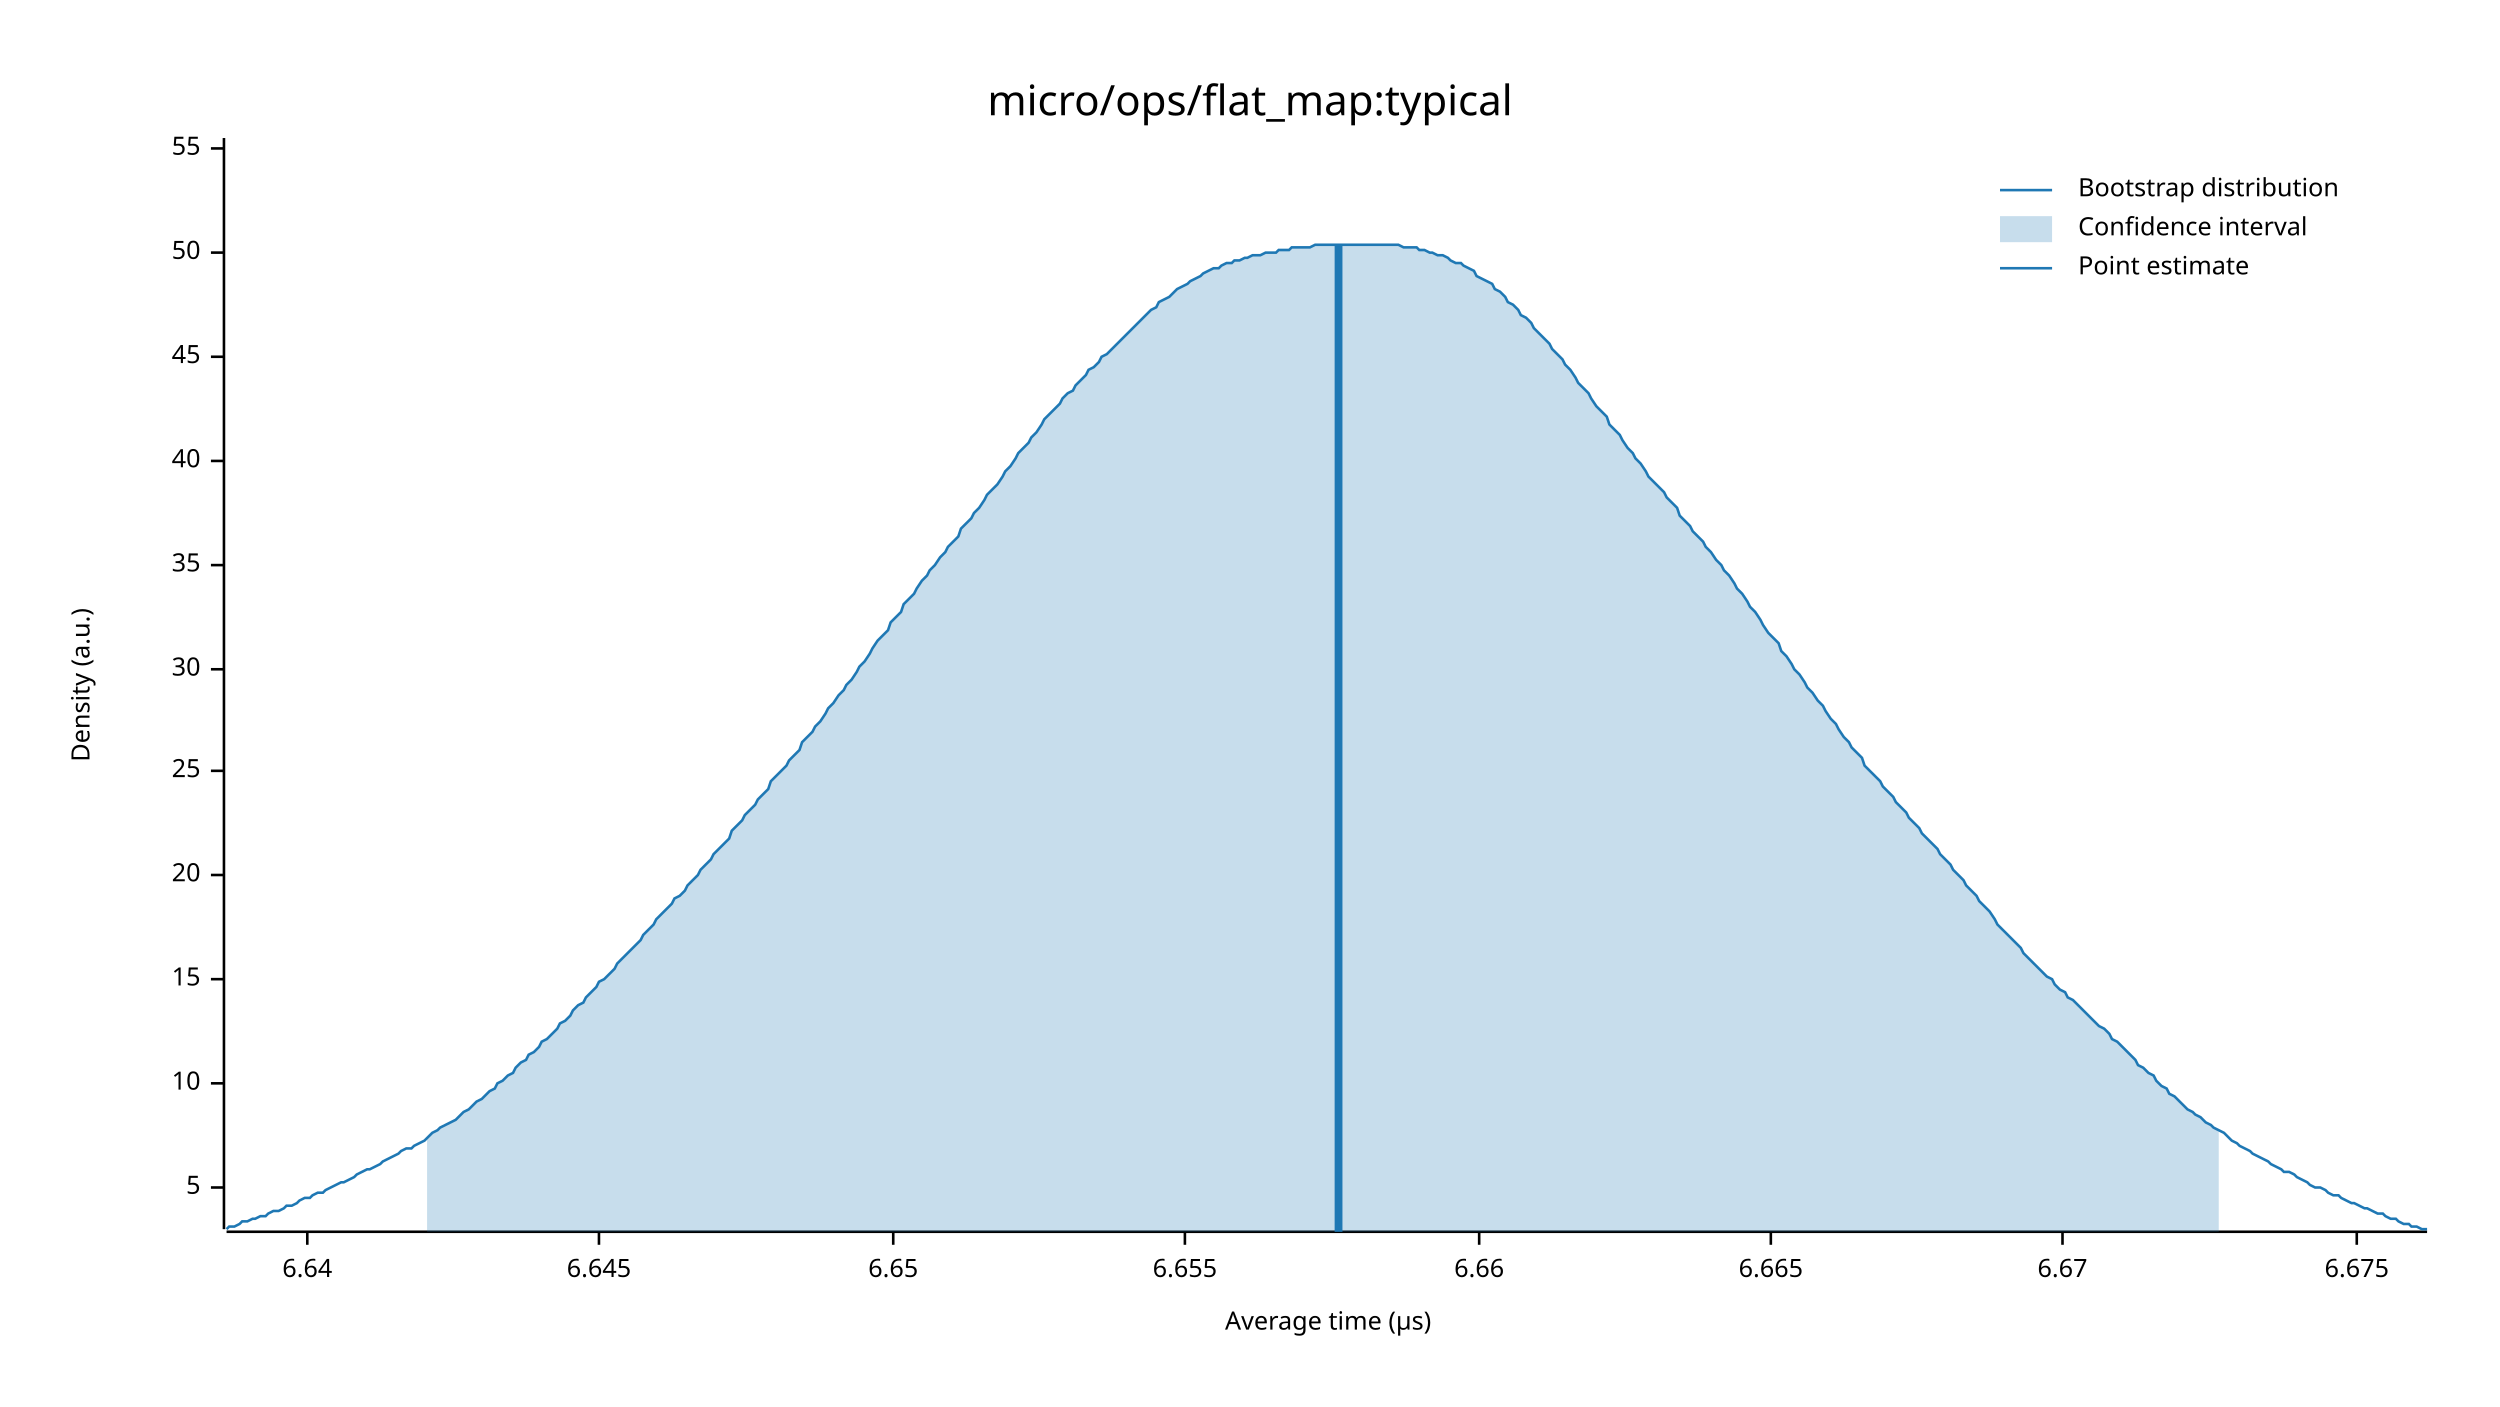
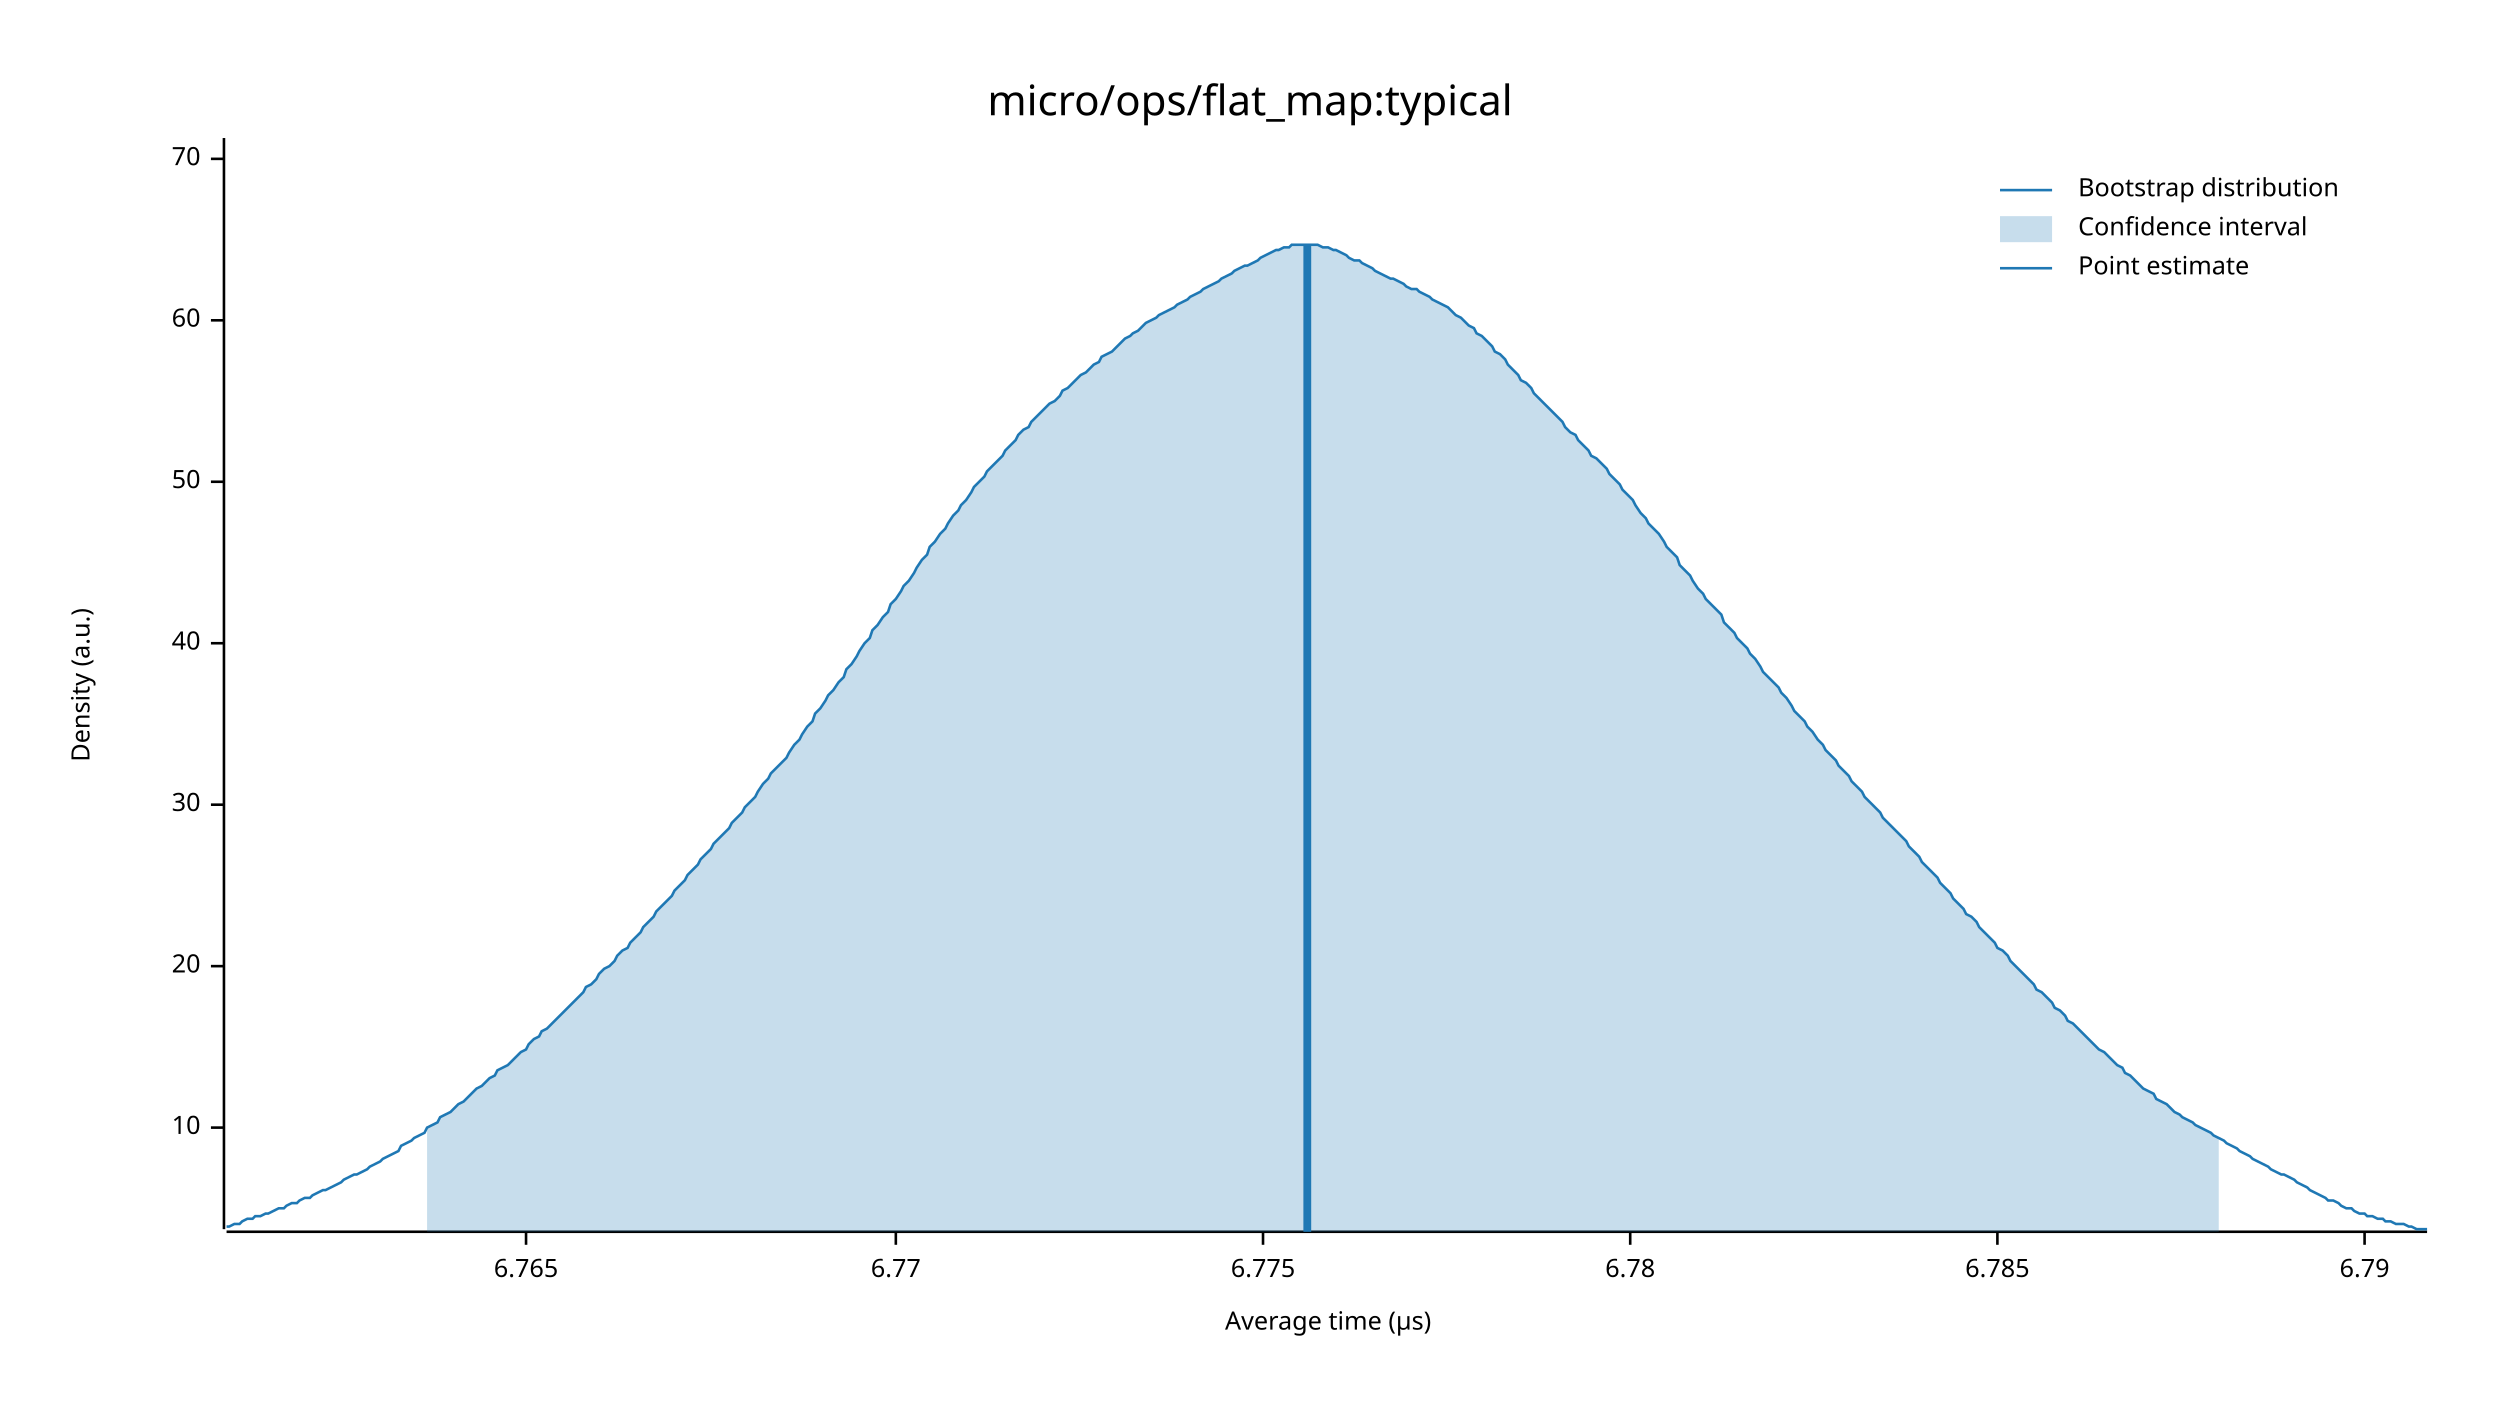
<svg xmlns="http://www.w3.org/2000/svg" width="960" height="540" viewBox="0 0 960 540">
  <text x="480" y="32" dy="0.76em" text-anchor="middle" font-family="sans-serif" font-size="16.129" opacity="1" fill="#000000">
micro/ops/flat_map:typical
</text>
  <text x="27" y="263" dy="0.76em" text-anchor="middle" font-family="sans-serif" font-size="9.677" opacity="1" fill="#000000" transform="rotate(270, 27, 263)">
Density (a.u.)
</text>
  <text x="510" y="513" dy="-0.5ex" text-anchor="middle" font-family="sans-serif" font-size="9.677" opacity="1" fill="#000000">
Average time (µs)
</text>
  <polyline fill="none" opacity="1" stroke="#000000" stroke-width="1" points="86,53 86,472 " />
-   <text x="77" y="456" dy="0.5ex" text-anchor="end" font-family="sans-serif" font-size="9.677" opacity="1" fill="#000000">
- 5
- </text>
-   <polyline fill="none" opacity="1" stroke="#000000" stroke-width="1" points="81,456 86,456 " />
-   <text x="77" y="416" dy="0.5ex" text-anchor="end" font-family="sans-serif" font-size="9.677" opacity="1" fill="#000000">
+   <text x="77" y="433" dy="0.5ex" text-anchor="end" font-family="sans-serif" font-size="9.677" opacity="1" fill="#000000">
10
</text>
-   <polyline fill="none" opacity="1" stroke="#000000" stroke-width="1" points="81,416 86,416 " />
-   <text x="77" y="376" dy="0.5ex" text-anchor="end" font-family="sans-serif" font-size="9.677" opacity="1" fill="#000000">
- 15
- </text>
-   <polyline fill="none" opacity="1" stroke="#000000" stroke-width="1" points="81,376 86,376 " />
-   <text x="77" y="336" dy="0.5ex" text-anchor="end" font-family="sans-serif" font-size="9.677" opacity="1" fill="#000000">
+   <polyline fill="none" opacity="1" stroke="#000000" stroke-width="1" points="81,433 86,433 " />
+   <text x="77" y="371" dy="0.5ex" text-anchor="end" font-family="sans-serif" font-size="9.677" opacity="1" fill="#000000">
20
</text>
-   <polyline fill="none" opacity="1" stroke="#000000" stroke-width="1" points="81,336 86,336 " />
-   <text x="77" y="296" dy="0.5ex" text-anchor="end" font-family="sans-serif" font-size="9.677" opacity="1" fill="#000000">
- 25
- </text>
-   <polyline fill="none" opacity="1" stroke="#000000" stroke-width="1" points="81,296 86,296 " />
-   <text x="77" y="257" dy="0.5ex" text-anchor="end" font-family="sans-serif" font-size="9.677" opacity="1" fill="#000000">
+   <polyline fill="none" opacity="1" stroke="#000000" stroke-width="1" points="81,371 86,371 " />
+   <text x="77" y="309" dy="0.5ex" text-anchor="end" font-family="sans-serif" font-size="9.677" opacity="1" fill="#000000">
30
</text>
-   <polyline fill="none" opacity="1" stroke="#000000" stroke-width="1" points="81,257 86,257 " />
-   <text x="77" y="217" dy="0.5ex" text-anchor="end" font-family="sans-serif" font-size="9.677" opacity="1" fill="#000000">
- 35
- </text>
-   <polyline fill="none" opacity="1" stroke="#000000" stroke-width="1" points="81,217 86,217 " />
-   <text x="77" y="177" dy="0.5ex" text-anchor="end" font-family="sans-serif" font-size="9.677" opacity="1" fill="#000000">
+   <polyline fill="none" opacity="1" stroke="#000000" stroke-width="1" points="81,309 86,309 " />
+   <text x="77" y="247" dy="0.5ex" text-anchor="end" font-family="sans-serif" font-size="9.677" opacity="1" fill="#000000">
40
</text>
-   <polyline fill="none" opacity="1" stroke="#000000" stroke-width="1" points="81,177 86,177 " />
-   <text x="77" y="137" dy="0.5ex" text-anchor="end" font-family="sans-serif" font-size="9.677" opacity="1" fill="#000000">
- 45
- </text>
-   <polyline fill="none" opacity="1" stroke="#000000" stroke-width="1" points="81,137 86,137 " />
-   <text x="77" y="97" dy="0.5ex" text-anchor="end" font-family="sans-serif" font-size="9.677" opacity="1" fill="#000000">
+   <polyline fill="none" opacity="1" stroke="#000000" stroke-width="1" points="81,247 86,247 " />
+   <text x="77" y="185" dy="0.5ex" text-anchor="end" font-family="sans-serif" font-size="9.677" opacity="1" fill="#000000">
50
</text>
-   <polyline fill="none" opacity="1" stroke="#000000" stroke-width="1" points="81,97 86,97 " />
-   <text x="77" y="57" dy="0.5ex" text-anchor="end" font-family="sans-serif" font-size="9.677" opacity="1" fill="#000000">
- 55
+   <polyline fill="none" opacity="1" stroke="#000000" stroke-width="1" points="81,185 86,185 " />
+   <text x="77" y="123" dy="0.5ex" text-anchor="end" font-family="sans-serif" font-size="9.677" opacity="1" fill="#000000">
+ 60
</text>
-   <polyline fill="none" opacity="1" stroke="#000000" stroke-width="1" points="81,57 86,57 " />
+   <polyline fill="none" opacity="1" stroke="#000000" stroke-width="1" points="81,123 86,123 " />
+   <text x="77" y="61" dy="0.5ex" text-anchor="end" font-family="sans-serif" font-size="9.677" opacity="1" fill="#000000">
+ 70
+ </text>
+   <polyline fill="none" opacity="1" stroke="#000000" stroke-width="1" points="81,61 86,61 " />
  <polyline fill="none" opacity="1" stroke="#000000" stroke-width="1" points="87,473 932,473 " />
-   <text x="118" y="483" dy="0.76em" text-anchor="middle" font-family="sans-serif" font-size="9.677" opacity="1" fill="#000000">
- 6.64
+   <text x="202" y="483" dy="0.76em" text-anchor="middle" font-family="sans-serif" font-size="9.677" opacity="1" fill="#000000">
+ 6.765
</text>
-   <polyline fill="none" opacity="1" stroke="#000000" stroke-width="1" points="118,473 118,478 " />
-   <text x="230" y="483" dy="0.76em" text-anchor="middle" font-family="sans-serif" font-size="9.677" opacity="1" fill="#000000">
- 6.645
+   <polyline fill="none" opacity="1" stroke="#000000" stroke-width="1" points="202,473 202,478 " />
+   <text x="344" y="483" dy="0.76em" text-anchor="middle" font-family="sans-serif" font-size="9.677" opacity="1" fill="#000000">
+ 6.77
</text>
-   <polyline fill="none" opacity="1" stroke="#000000" stroke-width="1" points="230,473 230,478 " />
-   <text x="343" y="483" dy="0.76em" text-anchor="middle" font-family="sans-serif" font-size="9.677" opacity="1" fill="#000000">
- 6.65
+   <polyline fill="none" opacity="1" stroke="#000000" stroke-width="1" points="344,473 344,478 " />
+   <text x="485" y="483" dy="0.76em" text-anchor="middle" font-family="sans-serif" font-size="9.677" opacity="1" fill="#000000">
+ 6.775
</text>
-   <polyline fill="none" opacity="1" stroke="#000000" stroke-width="1" points="343,473 343,478 " />
-   <text x="455" y="483" dy="0.76em" text-anchor="middle" font-family="sans-serif" font-size="9.677" opacity="1" fill="#000000">
- 6.655
+   <polyline fill="none" opacity="1" stroke="#000000" stroke-width="1" points="485,473 485,478 " />
+   <text x="626" y="483" dy="0.76em" text-anchor="middle" font-family="sans-serif" font-size="9.677" opacity="1" fill="#000000">
+ 6.78
</text>
-   <polyline fill="none" opacity="1" stroke="#000000" stroke-width="1" points="455,473 455,478 " />
-   <text x="568" y="483" dy="0.76em" text-anchor="middle" font-family="sans-serif" font-size="9.677" opacity="1" fill="#000000">
- 6.66
+   <polyline fill="none" opacity="1" stroke="#000000" stroke-width="1" points="626,473 626,478 " />
+   <text x="767" y="483" dy="0.76em" text-anchor="middle" font-family="sans-serif" font-size="9.677" opacity="1" fill="#000000">
+ 6.785
</text>
-   <polyline fill="none" opacity="1" stroke="#000000" stroke-width="1" points="568,473 568,478 " />
-   <text x="680" y="483" dy="0.76em" text-anchor="middle" font-family="sans-serif" font-size="9.677" opacity="1" fill="#000000">
- 6.665
+   <polyline fill="none" opacity="1" stroke="#000000" stroke-width="1" points="767,473 767,478 " />
+   <text x="908" y="483" dy="0.76em" text-anchor="middle" font-family="sans-serif" font-size="9.677" opacity="1" fill="#000000">
+ 6.79
</text>
-   <polyline fill="none" opacity="1" stroke="#000000" stroke-width="1" points="680,473 680,478 " />
-   <text x="792" y="483" dy="0.76em" text-anchor="middle" font-family="sans-serif" font-size="9.677" opacity="1" fill="#000000">
- 6.67
- </text>
-   <polyline fill="none" opacity="1" stroke="#000000" stroke-width="1" points="792,473 792,478 " />
-   <text x="905" y="483" dy="0.76em" text-anchor="middle" font-family="sans-serif" font-size="9.677" opacity="1" fill="#000000">
- 6.675
- </text>
-   <polyline fill="none" opacity="1" stroke="#000000" stroke-width="1" points="905,473 905,478 " />
-   <polyline fill="none" opacity="1" stroke="#1F78B4" stroke-width="1" points="87,472 88,471 90,471 92,470 93,469 95,469 97,468 98,468 100,467 102,467 103,466 105,465 107,465 109,464 110,463 112,463 114,462 115,461 117,460 119,460 120,459 122,458 124,458 125,457 127,456 129,455 131,454 132,454 134,453 136,452 137,451 139,450 141,449 142,449 144,448 146,447 147,446 149,445 151,444 153,443 154,442 156,441 158,441 159,440 161,439 163,438 164,437 166,435 168,434 169,433 171,432 173,431 175,430 176,429 178,427 180,426 181,425 183,423 185,422 186,421 188,419 190,418 191,416 193,415 195,413 197,412 198,410 200,408 202,407 203,405 205,404 207,402 208,400 210,399 212,397 214,395 215,393 217,392 219,390 220,388 222,386 224,385 225,383 227,381 229,379 230,377 232,376 234,374 236,372 237,370 239,368 241,366 242,365 244,363 246,361 247,359 249,357 251,355 252,353 254,351 256,349 258,347 259,345 261,344 263,342 264,340 266,338 268,336 269,334 271,332 273,330 274,328 276,326 278,324 280,322 281,319 283,317 285,315 286,313 288,311 290,309 291,307 293,305 295,303 296,300 298,298 300,296 302,294 303,292 305,290 307,288 308,285 310,283 312,281 313,279 315,277 317,274 318,272 320,270 322,267 324,265 325,263 327,261 329,258 330,256 332,254 334,251 335,249 337,246 339,244 341,242 342,239 344,237 346,235 347,232 349,230 351,228 352,226 354,223 356,221 357,219 359,217 361,214 363,212 364,210 366,208 368,206 369,203 371,201 373,199 374,197 376,195 378,192 379,190 381,188 383,186 385,183 386,181 388,179 390,176 391,174 393,172 395,170 396,168 398,166 400,163 401,161 403,159 405,157 407,155 408,153 410,151 412,150 413,148 415,146 417,144 418,142 420,141 422,139 423,137 425,136 427,134 429,132 430,131 432,129 434,127 435,126 437,124 439,122 440,121 442,119 444,118 445,116 447,115 449,114 451,112 452,111 454,110 456,109 457,108 459,107 461,106 462,105 464,104 466,103 468,103 469,102 471,101 473,101 474,100 476,100 478,99 479,99 481,98 483,98 484,98 486,97 488,97 490,97 491,96 493,96 495,96 496,95 498,95 500,95 501,95 503,95 505,94 506,94 508,94 510,94 512,94 513,94 515,94 517,94 518,94 520,94 522,94 523,94 525,94 527,94 528,94 530,94 532,94 534,94 535,94 537,94 539,95 540,95 542,95 544,95 545,96 547,96 549,97 550,97 552,98 554,98 556,99 557,100 559,101 561,101 562,102 564,103 566,104 567,106 569,107 571,108 573,109 574,111 576,112 578,114 579,116 581,117 583,119 584,121 586,122 588,124 589,126 591,128 593,130 595,132 596,134 598,136 600,138 601,140 603,142 605,145 606,147 608,149 610,151 611,153 613,156 615,158 617,160 618,163 620,165 622,167 623,169 625,172 627,174 628,176 630,178 632,181 633,183 635,185 637,187 639,189 640,191 642,193 644,195 645,198 647,200 649,202 650,204 652,206 654,208 655,210 657,212 659,215 661,217 662,219 664,221 666,224 667,226 669,228 671,231 672,233 674,235 676,238 677,240 679,243 681,245 683,247 684,250 686,252 688,255 689,257 691,259 693,262 694,264 696,266 698,269 700,271 701,273 703,276 705,278 706,280 708,283 710,285 711,287 713,289 715,291 716,294 718,296 720,298 722,300 723,302 725,304 727,306 728,308 730,310 732,312 733,314 735,316 737,318 738,320 740,322 742,324 744,326 745,328 747,330 749,332 750,334 752,336 754,338 755,340 757,342 759,344 760,346 762,348 764,350 766,353 767,355 769,357 771,359 772,360 774,362 776,364 777,366 779,368 781,370 782,371 784,373 786,375 788,376 789,378 791,380 793,381 794,383 796,384 798,386 799,387 801,389 803,391 804,392 806,394 808,395 810,397 811,399 813,400 815,402 816,403 818,405 820,407 821,409 823,410 825,412 827,413 828,415 830,417 832,418 833,420 835,421 837,423 838,424 840,426 842,427 843,428 845,429 847,431 849,432 850,433 852,434 854,435 855,436 857,438 859,439 860,440 862,441 864,442 865,443 867,444 869,445 871,446 872,447 874,448 876,449 877,450 879,450 881,451 882,452 884,453 886,454 887,455 889,456 891,456 893,457 894,458 896,459 898,459 899,460 901,461 903,462 904,462 906,463 908,464 909,464 911,465 913,466 915,466 916,467 918,468 920,468 921,469 923,470 925,470 926,471 928,471 930,472 932,472 " />
-   <polygon opacity="0.25" fill="#1F78B4" points="164,437 166,435 168,434 169,433 171,432 173,431 175,430 176,429 178,427 180,426 181,425 183,423 185,422 186,421 188,419 190,418 191,416 193,415 195,413 197,412 198,410 200,408 202,407 203,405 205,404 207,402 208,400 210,399 212,397 214,395 215,393 217,392 219,390 220,388 222,386 224,385 225,383 227,381 229,379 230,377 232,376 234,374 236,372 237,370 239,368 241,366 242,365 244,363 246,361 247,359 249,357 251,355 252,353 254,351 256,349 258,347 259,345 261,344 263,342 264,340 266,338 268,336 269,334 271,332 273,330 274,328 276,326 278,324 280,322 281,319 283,317 285,315 286,313 288,311 290,309 291,307 293,305 295,303 296,300 298,298 300,296 302,294 303,292 305,290 307,288 308,285 310,283 312,281 313,279 315,277 317,274 318,272 320,270 322,267 324,265 325,263 327,261 329,258 330,256 332,254 334,251 335,249 337,246 339,244 341,242 342,239 344,237 346,235 347,232 349,230 351,228 352,226 354,223 356,221 357,219 359,217 361,214 363,212 364,210 366,208 368,206 369,203 371,201 373,199 374,197 376,195 378,192 379,190 381,188 383,186 385,183 386,181 388,179 390,176 391,174 393,172 395,170 396,168 398,166 400,163 401,161 403,159 405,157 407,155 408,153 410,151 412,150 413,148 415,146 417,144 418,142 420,141 422,139 423,137 425,136 427,134 429,132 430,131 432,129 434,127 435,126 437,124 439,122 440,121 442,119 444,118 445,116 447,115 449,114 451,112 452,111 454,110 456,109 457,108 459,107 461,106 462,105 464,104 466,103 468,103 469,102 471,101 473,101 474,100 476,100 478,99 479,99 481,98 483,98 484,98 486,97 488,97 490,97 491,96 493,96 495,96 496,95 498,95 500,95 501,95 503,95 505,94 506,94 508,94 510,94 512,94 513,94 515,94 517,94 518,94 520,94 522,94 523,94 525,94 527,94 528,94 530,94 532,94 534,94 535,94 537,94 539,95 540,95 542,95 544,95 545,96 547,96 549,97 550,97 552,98 554,98 556,99 557,100 559,101 561,101 562,102 564,103 566,104 567,106 569,107 571,108 573,109 574,111 576,112 578,114 579,116 581,117 583,119 584,121 586,122 588,124 589,126 591,128 593,130 595,132 596,134 598,136 600,138 601,140 603,142 605,145 606,147 608,149 610,151 611,153 613,156 615,158 617,160 618,163 620,165 622,167 623,169 625,172 627,174 628,176 630,178 632,181 633,183 635,185 637,187 639,189 640,191 642,193 644,195 645,198 647,200 649,202 650,204 652,206 654,208 655,210 657,212 659,215 661,217 662,219 664,221 666,224 667,226 669,228 671,231 672,233 674,235 676,238 677,240 679,243 681,245 683,247 684,250 686,252 688,255 689,257 691,259 693,262 694,264 696,266 698,269 700,271 701,273 703,276 705,278 706,280 708,283 710,285 711,287 713,289 715,291 716,294 718,296 720,298 722,300 723,302 725,304 727,306 728,308 730,310 732,312 733,314 735,316 737,318 738,320 740,322 742,324 744,326 745,328 747,330 749,332 750,334 752,336 754,338 755,340 757,342 759,344 760,346 762,348 764,350 766,353 767,355 769,357 771,359 772,360 774,362 776,364 777,366 779,368 781,370 782,371 784,373 786,375 788,376 789,378 791,380 793,381 794,383 796,384 798,386 799,387 801,389 803,391 804,392 806,394 808,395 810,397 811,399 813,400 815,402 816,403 818,405 820,407 821,409 823,410 825,412 827,413 828,415 830,417 832,418 833,420 835,421 837,423 838,424 840,426 842,427 843,428 845,429 847,431 849,432 850,433 852,434 852,473 164,473 " />
-   <polyline fill="none" opacity="1" stroke="#1F78B4" stroke-width="3" points="514,473 514,94 " />
+   <polyline fill="none" opacity="1" stroke="#000000" stroke-width="1" points="908,473 908,478 " />
+   <polyline fill="none" opacity="1" stroke="#1F78B4" stroke-width="1" points="87,471 88,471 90,470 92,470 93,469 95,468 97,468 98,467 100,467 102,466 103,466 105,465 107,464 109,464 110,463 112,462 114,462 115,461 117,460 119,460 120,459 122,458 124,457 125,457 127,456 129,455 131,454 132,453 134,452 136,451 137,451 139,450 141,449 142,448 144,447 146,446 147,445 149,444 151,443 153,442 154,440 156,439 158,438 159,437 161,436 163,435 164,433 166,432 168,431 169,429 171,428 173,427 175,425 176,424 178,423 180,421 181,420 183,418 185,417 186,416 188,414 190,413 191,411 193,410 195,409 197,407 198,406 200,404 202,403 203,401 205,399 207,398 208,396 210,395 212,393 214,391 215,390 217,388 219,386 220,385 222,383 224,381 225,379 227,378 229,376 230,374 232,372 234,371 236,369 237,367 239,365 241,364 242,362 244,360 246,358 247,356 249,354 251,352 252,350 254,348 256,346 258,344 259,342 261,340 263,338 264,336 266,334 268,332 269,330 271,328 273,326 274,324 276,322 278,320 280,318 281,316 283,314 285,312 286,310 288,308 290,306 291,304 293,301 295,299 296,297 298,295 300,293 302,291 303,289 305,286 307,284 308,282 310,279 312,277 313,274 315,272 317,269 318,267 320,265 322,262 324,260 325,257 327,255 329,252 330,250 332,247 334,245 335,242 337,240 339,237 341,235 342,232 344,230 346,227 347,225 349,223 351,220 352,218 354,215 356,213 357,210 359,208 361,205 363,203 364,201 366,198 368,196 369,194 371,192 373,189 374,187 376,185 378,183 379,181 381,179 383,177 385,175 386,173 388,171 390,169 391,167 393,165 395,164 396,162 398,160 400,158 401,157 403,155 405,154 407,152 408,150 410,149 412,147 413,146 415,144 417,143 418,142 420,140 422,139 423,137 425,136 427,135 429,133 430,132 432,130 434,129 435,128 437,127 439,125 440,124 442,123 444,122 445,121 447,120 449,119 451,118 452,117 454,116 456,115 457,114 459,113 461,112 462,111 464,110 466,109 468,108 469,107 471,106 473,105 474,104 476,103 478,102 479,102 481,101 483,100 484,99 486,98 488,97 490,96 491,96 493,95 495,95 496,94 498,94 500,94 501,94 503,94 505,94 506,94 508,95 510,95 512,96 513,96 515,97 517,98 518,99 520,100 522,100 523,101 525,102 527,103 528,104 530,105 532,106 534,107 535,107 537,108 539,109 540,110 542,111 544,111 545,112 547,113 549,114 550,115 552,116 554,117 556,118 557,119 559,121 561,122 562,123 564,125 566,126 567,128 569,129 571,131 573,133 574,135 576,136 578,138 579,140 581,142 583,144 584,146 586,147 588,149 589,151 591,153 593,155 595,157 596,158 598,160 600,162 601,164 603,166 605,167 606,169 608,171 610,173 611,175 613,176 615,178 617,180 618,182 620,184 622,186 623,188 625,190 627,192 628,194 630,197 632,199 633,201 635,203 637,205 639,208 640,210 642,212 644,214 645,217 647,219 649,221 650,223 652,226 654,228 655,230 657,232 659,234 661,236 662,239 664,241 666,243 667,245 669,247 671,249 672,251 674,253 676,256 677,258 679,260 681,262 683,264 684,266 686,268 688,271 689,273 691,275 693,277 694,279 696,281 698,284 700,286 701,288 703,290 705,292 706,294 708,296 710,298 711,300 713,302 715,304 716,306 718,308 720,310 722,312 723,314 725,316 727,318 728,319 730,321 732,323 733,325 735,327 737,329 738,331 740,333 742,335 744,337 745,339 747,341 749,343 750,345 752,347 754,349 755,351 757,352 759,354 760,356 762,358 764,360 766,362 767,364 769,365 771,367 772,369 774,371 776,373 777,374 779,376 781,378 782,380 784,381 786,383 788,385 789,387 791,388 793,390 794,392 796,393 798,395 799,396 801,398 803,400 804,401 806,403 808,404 810,406 811,407 813,409 815,410 816,412 818,413 820,415 821,416 823,418 825,419 827,420 828,422 830,423 832,424 833,425 835,427 837,428 838,429 840,430 842,431 843,432 845,433 847,434 849,435 850,436 852,437 854,438 855,439 857,440 859,441 860,442 862,443 864,444 865,445 867,446 869,447 871,448 872,449 874,450 876,451 877,451 879,452 881,453 882,454 884,455 886,456 887,457 889,458 891,459 893,460 894,461 896,461 898,462 899,463 901,464 903,464 904,465 906,466 908,466 909,467 911,467 913,468 915,468 916,469 918,469 920,470 921,470 923,470 925,471 926,471 928,472 930,472 932,472 " />
+   <polygon opacity="0.25" fill="#1F78B4" points="164,433 166,432 168,431 169,429 171,428 173,427 175,425 176,424 178,423 180,421 181,420 183,418 185,417 186,416 188,414 190,413 191,411 193,410 195,409 197,407 198,406 200,404 202,403 203,401 205,399 207,398 208,396 210,395 212,393 214,391 215,390 217,388 219,386 220,385 222,383 224,381 225,379 227,378 229,376 230,374 232,372 234,371 236,369 237,367 239,365 241,364 242,362 244,360 246,358 247,356 249,354 251,352 252,350 254,348 256,346 258,344 259,342 261,340 263,338 264,336 266,334 268,332 269,330 271,328 273,326 274,324 276,322 278,320 280,318 281,316 283,314 285,312 286,310 288,308 290,306 291,304 293,301 295,299 296,297 298,295 300,293 302,291 303,289 305,286 307,284 308,282 310,279 312,277 313,274 315,272 317,269 318,267 320,265 322,262 324,260 325,257 327,255 329,252 330,250 332,247 334,245 335,242 337,240 339,237 341,235 342,232 344,230 346,227 347,225 349,223 351,220 352,218 354,215 356,213 357,210 359,208 361,205 363,203 364,201 366,198 368,196 369,194 371,192 373,189 374,187 376,185 378,183 379,181 381,179 383,177 385,175 386,173 388,171 390,169 391,167 393,165 395,164 396,162 398,160 400,158 401,157 403,155 405,154 407,152 408,150 410,149 412,147 413,146 415,144 417,143 418,142 420,140 422,139 423,137 425,136 427,135 429,133 430,132 432,130 434,129 435,128 437,127 439,125 440,124 442,123 444,122 445,121 447,120 449,119 451,118 452,117 454,116 456,115 457,114 459,113 461,112 462,111 464,110 466,109 468,108 469,107 471,106 473,105 474,104 476,103 478,102 479,102 481,101 483,100 484,99 486,98 488,97 490,96 491,96 493,95 495,95 496,94 498,94 500,94 501,94 503,94 505,94 506,94 508,95 510,95 512,96 513,96 515,97 517,98 518,99 520,100 522,100 523,101 525,102 527,103 528,104 530,105 532,106 534,107 535,107 537,108 539,109 540,110 542,111 544,111 545,112 547,113 549,114 550,115 552,116 554,117 556,118 557,119 559,121 561,122 562,123 564,125 566,126 567,128 569,129 571,131 573,133 574,135 576,136 578,138 579,140 581,142 583,144 584,146 586,147 588,149 589,151 591,153 593,155 595,157 596,158 598,160 600,162 601,164 603,166 605,167 606,169 608,171 610,173 611,175 613,176 615,178 617,180 618,182 620,184 622,186 623,188 625,190 627,192 628,194 630,197 632,199 633,201 635,203 637,205 639,208 640,210 642,212 644,214 645,217 647,219 649,221 650,223 652,226 654,228 655,230 657,232 659,234 661,236 662,239 664,241 666,243 667,245 669,247 671,249 672,251 674,253 676,256 677,258 679,260 681,262 683,264 684,266 686,268 688,271 689,273 691,275 693,277 694,279 696,281 698,284 700,286 701,288 703,290 705,292 706,294 708,296 710,298 711,300 713,302 715,304 716,306 718,308 720,310 722,312 723,314 725,316 727,318 728,319 730,321 732,323 733,325 735,327 737,329 738,331 740,333 742,335 744,337 745,339 747,341 749,343 750,345 752,347 754,349 755,351 757,352 759,354 760,356 762,358 764,360 766,362 767,364 769,365 771,367 772,369 774,371 776,373 777,374 779,376 781,378 782,380 784,381 786,383 788,385 789,387 791,388 793,390 794,392 796,393 798,395 799,396 801,398 803,400 804,401 806,403 808,404 810,406 811,407 813,409 815,410 816,412 818,413 820,415 821,416 823,418 825,419 827,420 828,422 830,423 832,424 833,425 835,427 837,428 838,429 840,430 842,431 843,432 845,433 847,434 849,435 850,436 852,437 852,473 164,473 " />
+   <polyline fill="none" opacity="1" stroke="#1F78B4" stroke-width="3" points="502,473 502,94 " />
  <text x="798" y="68" dy="0.76em" text-anchor="start" font-family="sans-serif" font-size="9.677" opacity="1" fill="#000000">
Bootstrap distribution
</text>
  <text x="798" y="83" dy="0.76em" text-anchor="start" font-family="sans-serif" font-size="9.677" opacity="1" fill="#000000">
Confidence interval
</text>
  <text x="798" y="98" dy="0.76em" text-anchor="start" font-family="sans-serif" font-size="9.677" opacity="1" fill="#000000">
Point estimate
</text>
  <polyline fill="none" opacity="1" stroke="#1F78B4" stroke-width="1" points="768,73 788,73 " />
  <rect x="768" y="83" width="20" height="10" opacity="0.25" fill="#1F78B4" stroke="none" />
  <polyline fill="none" opacity="1" stroke="#1F78B4" stroke-width="1" points="768,103 788,103 " />
</svg>
